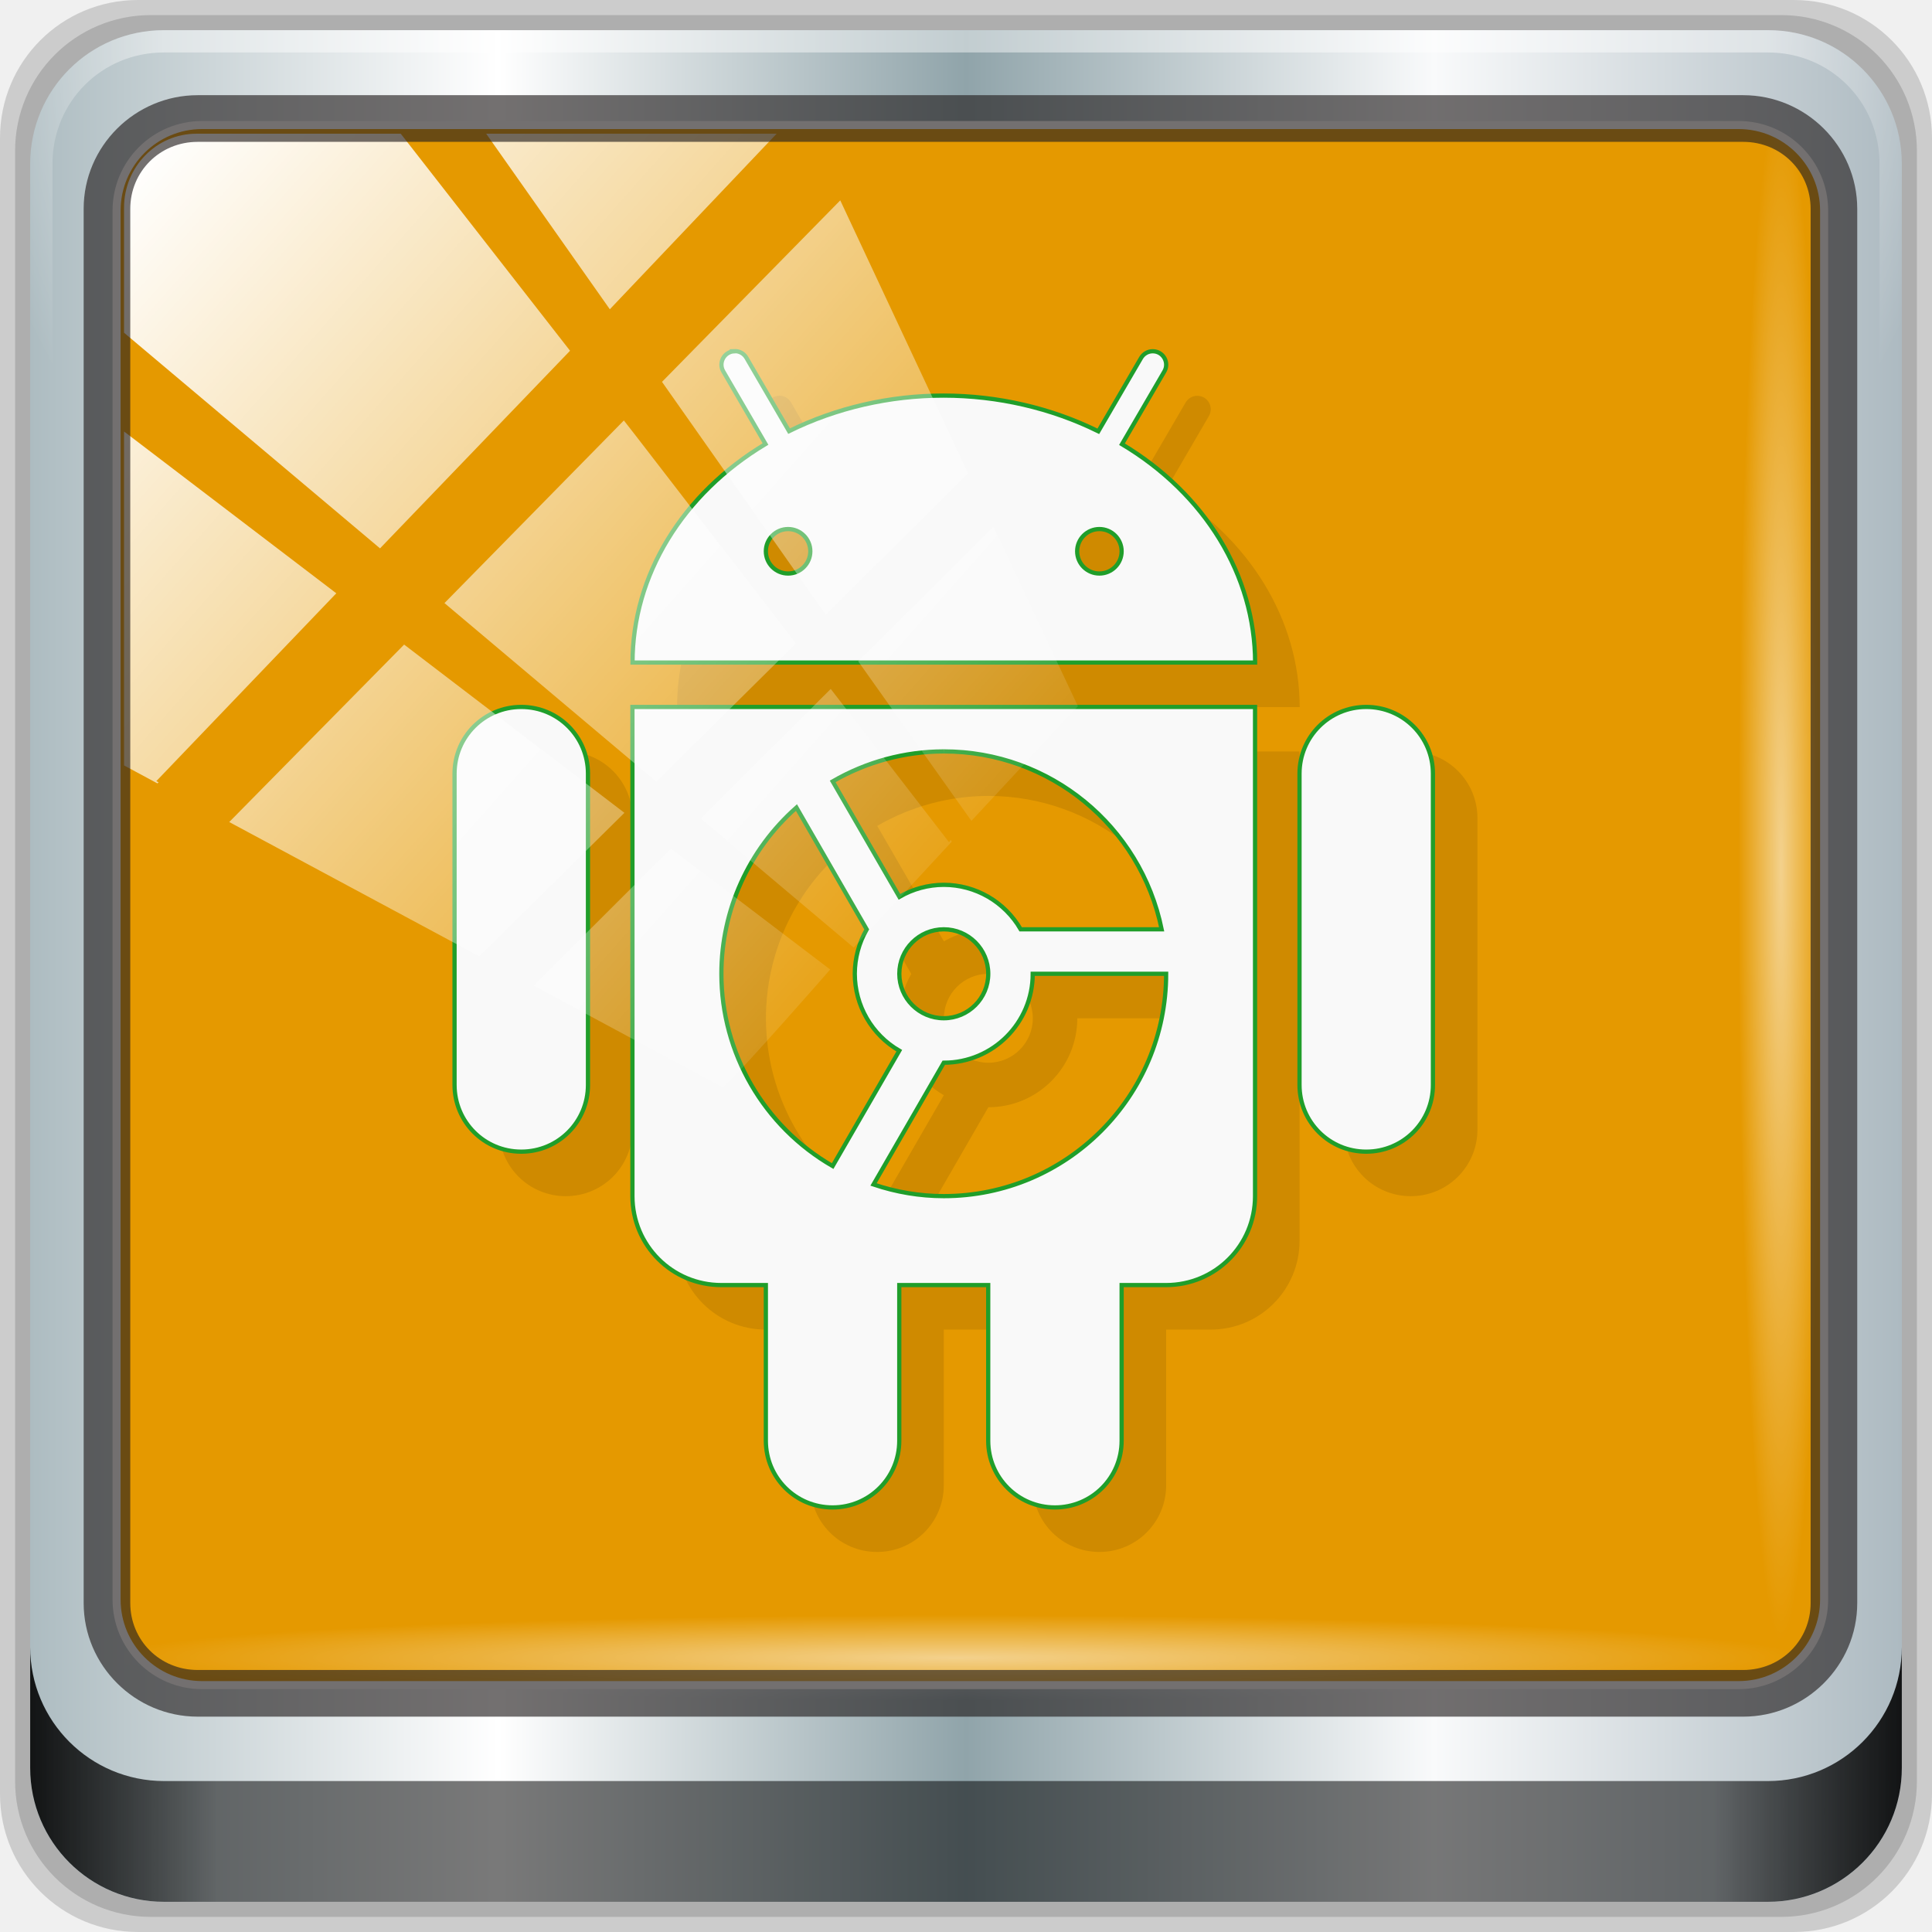
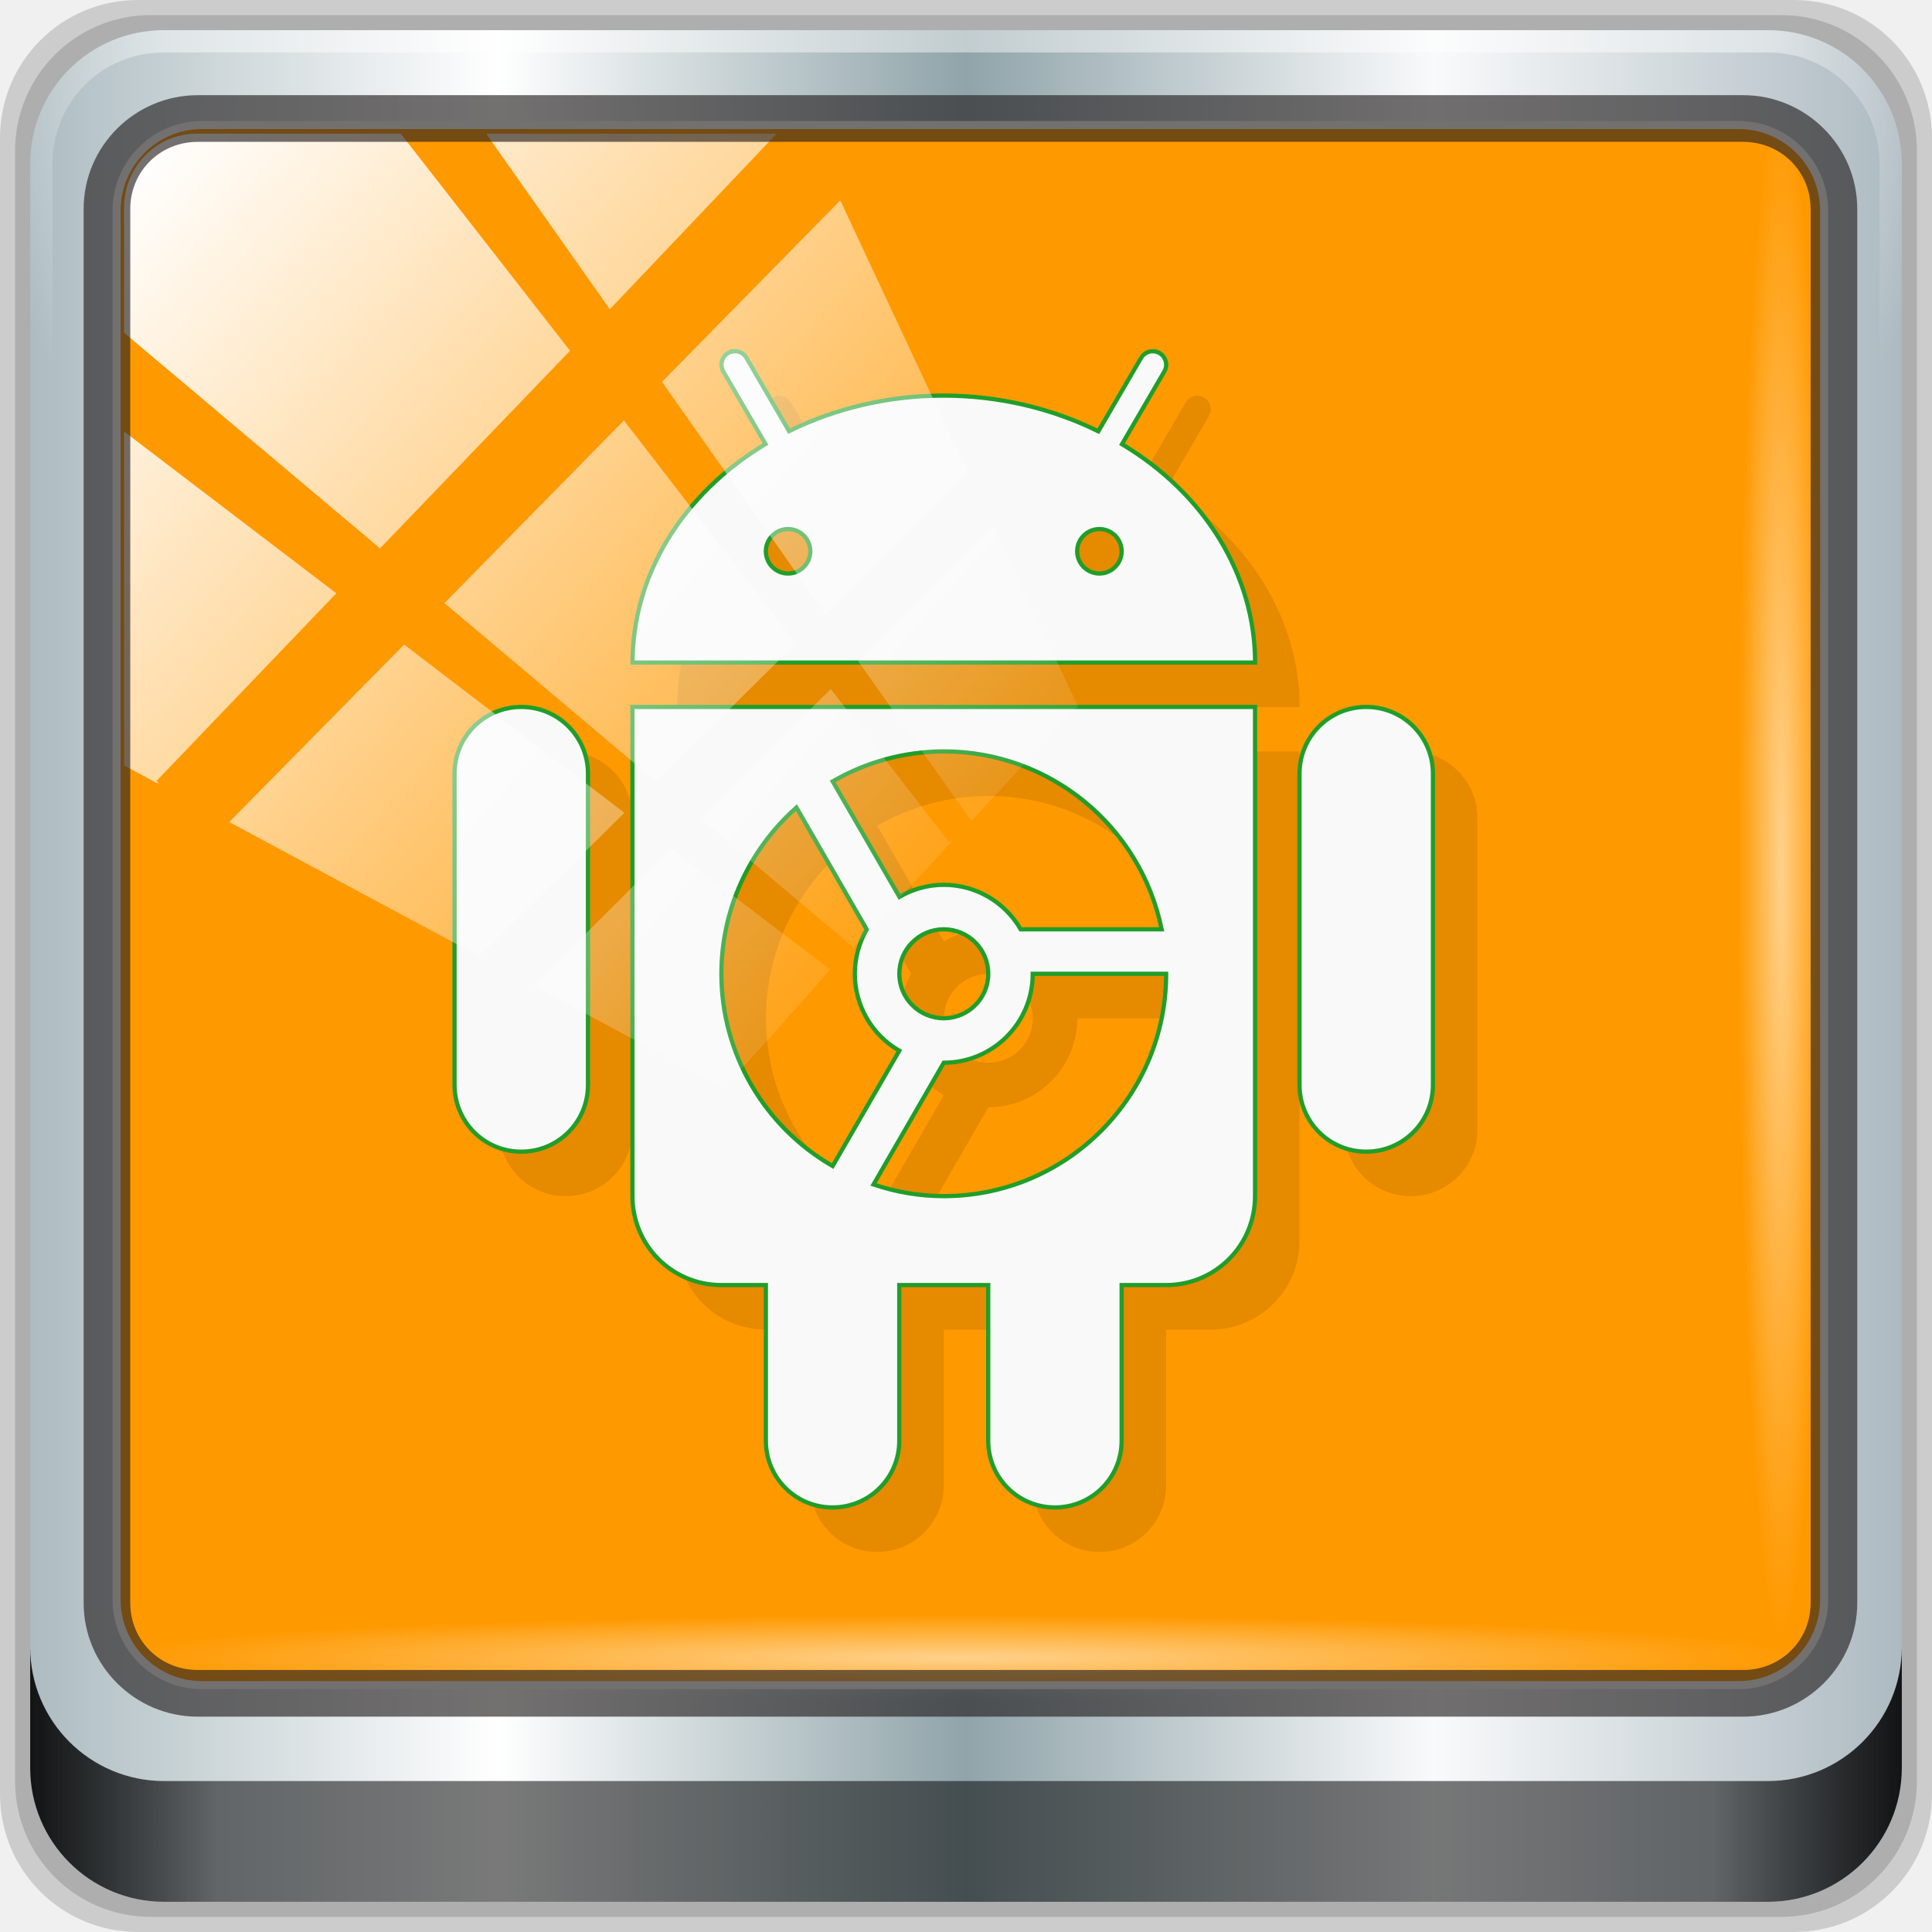
<svg xmlns="http://www.w3.org/2000/svg" xmlns:xlink="http://www.w3.org/1999/xlink" viewBox="0 0 96 96" version="1.1" id="svg29" width="96" height="96">
  <defs id="defs7">
    <linearGradient id="linearGradient4279" x1="1" x2="47" gradientUnits="userSpaceOnUse">
      <stop style="stop-color:#e8a803;stop-opacity:1" id="stop2" />
      <stop offset="1" style="stop-color:#fcb704;stop-opacity:1" id="stop4" />
    </linearGradient>
    <linearGradient gradientTransform="rotate(-90,24,24)" gradientUnits="userSpaceOnUse" x2="47" x1="1" id="linearGradient3764">
      <stop id="stop7" style="stop-color:#505050;stop-opacity:1" />
      <stop id="stop9" style="stop-color:#5a5a5a;stop-opacity:1" offset="1" />
    </linearGradient>
    <radialGradient gradientTransform="translate(-56.33898,76.67797)" gradientUnits="userSpaceOnUse" r="8" cy="23" cx="31" id="radialGradient4187">
      <stop id="stop12" style="stop-color:#e36b5d;stop-opacity:1" />
      <stop id="stop14" style="stop-color:#e05b4c;stop-opacity:1" offset="1" />
    </radialGradient>
    <radialGradient gradientTransform="translate(-56.33898,76.67797)" gradientUnits="userSpaceOnUse" r="8" cy="29" cx="22" id="radialGradient4195">
      <stop id="stop17" style="stop-color:#7070d0;stop-opacity:1" />
      <stop id="stop19" style="stop-color:#6161cb;stop-opacity:1" offset="1" />
    </radialGradient>
    <radialGradient gradientTransform="translate(-56.33898,76.67797)" gradientUnits="userSpaceOnUse" r="8" cy="19" cx="20" id="radialGradient4203">
      <stop id="stop22" style="stop-color:#32e647;stop-opacity:1" />
      <stop id="stop24" style="stop-color:#20e437;stop-opacity:1" offset="1" />
    </radialGradient>
    <linearGradient y2="47" x2="90" y1="47" x1="6" gradientTransform="matrix(1.107143,0,0,1.107143,2.9011,-18.70127)" gradientUnits="userSpaceOnUse" id="linearGradient4071" xlink:href="#linearGradient6139-0" />
    <linearGradient id="linearGradient6139-0">
      <stop style="stop-color:#adbcc1;stop-opacity:1" offset="0" id="stop6141-2" />
      <stop id="stop6151-0" offset="0.25" style="stop-color:#ffffff;stop-opacity:1;" />
      <stop id="stop6147-1" offset="0.5" style="stop-color:#90a4aa;stop-opacity:1" />
      <stop style="stop-color:#f9fafb;stop-opacity:1" offset="0.75" id="stop6149-4" />
      <stop style="stop-color:#adbac1;stop-opacity:1" offset="1" id="stop6143-4" />
    </linearGradient>
    <linearGradient id="linearGradient556">
      <stop offset="0" style="stop-color:#ffffff;stop-opacity:1" id="stop557" />
      <stop offset="1" style="stop-color:#d2d2d2;stop-opacity:1;" id="stop558" />
    </linearGradient>
    <radialGradient xlink:href="#linearGradient4091-0-3-0-7" id="radialGradient7430-4" gradientUnits="userSpaceOnUse" gradientTransform="matrix(-1.072173,0,0,-0.8750202,199.4643,-19.12555)" cx="48" cy="-27" fx="48" fy="-27" r="42" />
    <linearGradient id="linearGradient4091-0-3-0-7">
      <stop id="stop4093-3-6-4-2" offset="0" style="stop-color:#ffffff;stop-opacity:1;" />
      <stop style="stop-color:#ffffff;stop-opacity:1;" offset="0.8" id="stop4099-6-1-8-3" />
      <stop id="stop4095-1-0-7-9" offset="1" style="stop-color:#ffffff;stop-opacity:0;" />
    </linearGradient>
    <linearGradient gradientUnits="userSpaceOnUse" y2="88.172" x2="94.5" y1="88.172" x1="1.5" id="linearGradient4129" xlink:href="#linearGradient3832-0-6-1-1" gradientTransform="translate(8.043956,-14.66556)" />
    <linearGradient id="linearGradient3832-0-6-1-1">
      <stop id="stop3834-6-3-7-1" offset="0" style="stop-color:#000000;stop-opacity:1;" />
      <stop style="stop-color:#000000;stop-opacity:0.588;" offset="0.1" id="stop3872-2-4" />
      <stop id="stop3844-6-2-7-6" offset="0.9" style="stop-color:#000000;stop-opacity:0.588;" />
      <stop id="stop3836-5-0-2-9" offset="1" style="stop-color:#000000;stop-opacity:1;" />
    </linearGradient>
    <radialGradient xlink:href="#linearGradient3737" id="radialGradient7462-1" gradientUnits="userSpaceOnUse" gradientTransform="matrix(0.9751338,0,0,0.04919072,41.94265,65.50114)" cx="13.948" cy="44.893" fx="13.948" fy="44.893" r="43.199" />
    <linearGradient id="linearGradient3737">
      <stop id="stop3739" style="stop-color:#ffffff;stop-opacity:1" offset="0" />
      <stop id="stop3741" style="stop-color:#ffffff;stop-opacity:0" offset="1" />
    </linearGradient>
    <radialGradient xlink:href="#linearGradient3737" id="radialGradient7464-8" gradientUnits="userSpaceOnUse" gradientTransform="matrix(0.8883266,0,0,0.04919072,16.06893,-98.75226)" cx="13.948" cy="44.893" fx="13.948" fy="44.893" r="43.199" />
    <linearGradient y2="7.017" x2="45.448" y1="92.54" x1="45.448" gradientTransform="scale(1.005865,0.994169)" gradientUnits="userSpaceOnUse" id="linearGradient4740" xlink:href="#ButtonShadow" />
    <linearGradient x1="45.448" y1="92.54" x2="45.448" y2="7.017" id="ButtonShadow" gradientUnits="userSpaceOnUse" gradientTransform="scale(1.005865,0.994169)">
      <stop id="stop3750" style="stop-color:#000000;stop-opacity:1" offset="0" />
      <stop id="stop3752" style="stop-color:#000000;stop-opacity:0.588" offset="1" />
    </linearGradient>
    <filter style="color-interpolation-filters:sRGB" id="filter3174-3-13">
      <feGaussianBlur stdDeviation="1.71" id="feGaussianBlur3176-6-1" />
    </filter>
    <linearGradient y2="14.514" x2="50.528" y1="-28.642" x1="2.771" gradientUnits="userSpaceOnUse" id="linearGradient4767" xlink:href="#linearGradient3737" />
    <clipPath id="clipPath4156-4-2" clipPathUnits="userSpaceOnUse">
      <path id="path4158-0-4" d="m 27.046,-55.695 -14.214,13.321 h 0.061 l 15.653,21.771 10.231,-10.546 C 38.562,-32.302 27.468,-54.819 27.046,-55.695 Z M 9.647,-39.383 -5.241,-25.321 15.988,-7.806 26.372,-18.383 Z m 31.491,12.951 -9.741,9.714 8.945,12.458 7.781,-7.555 z m -49.84,4.379 -13.754,12.982 26.283,13.846 0.061,-0.062 -0.123,-0.062 L 13.599,-5.401 -8.702,-22.053 Z m 38.015,7.401 -9.803,9.775 11.579,9.559 7.628,-7.401 -8.669,-11.009 z m 20.187,5.674 -7.383,7.216 6.188,8.542 5.82,-6.137 z m -32.195,6.322 -9.557,9.498 13.662,7.185 7.934,-7.678 z m 23.312,2.374 -7.107,6.938 8.363,6.907 5.361,-5.674 -0.061,-0.092 -0.092,0.123 -6.464,-8.203 z m -8.73,8.542 -7.505,7.339 10.354,5.458 c 1.397,-1.321 5.675,-6.123 5.851,-6.322 z" style="opacity:0.6;fill:#ffffff;fill-opacity:1;stroke:none" />
    </clipPath>
    <filter style="color-interpolation-filters:sRGB" id="filter3174-53">
      <feGaussianBlur stdDeviation="1.71" id="feGaussianBlur3176-1" />
    </filter>
    <filter style="color-interpolation-filters:sRGB" id="filter3174">
      <feGaussianBlur id="feGaussianBlur3176" stdDeviation="1.71" />
    </filter>
    <radialGradient gradientTransform="translate(-56.33898,76.67797)" gradientUnits="userSpaceOnUse" r="8" cy="19" cx="20" id="radialGradient4203-3">
      <stop id="stop22-6" style="stop-color:#32e647;stop-opacity:1" />
      <stop id="stop24-7" style="stop-color:#20e437;stop-opacity:1" offset="1" />
    </radialGradient>
    <radialGradient gradientTransform="translate(-56.33898,76.67797)" gradientUnits="userSpaceOnUse" r="8" cy="23" cx="31" id="radialGradient4187-5">
      <stop id="stop12-3" style="stop-color:#e36b5d;stop-opacity:1" />
      <stop id="stop14-5" style="stop-color:#e05b4c;stop-opacity:1" offset="1" />
    </radialGradient>
    <radialGradient gradientTransform="translate(-56.33898,76.67797)" gradientUnits="userSpaceOnUse" r="8" cy="29" cx="22" id="radialGradient4195-6">
      <stop id="stop17-2" style="stop-color:#7070d0;stop-opacity:1" />
      <stop id="stop19-9" style="stop-color:#6161cb;stop-opacity:1" offset="1" />
    </radialGradient>
    <linearGradient xlink:href="#ButtonShadow" id="linearGradient4065" gradientUnits="userSpaceOnUse" gradientTransform="scale(1.005865,0.994169)" x1="45.448" y1="92.54" x2="45.448" y2="7.017" />
    <linearGradient xlink:href="#ButtonShadow" id="linearGradient4067" gradientUnits="userSpaceOnUse" gradientTransform="scale(1.005865,0.994169)" x1="45.448" y1="92.54" x2="45.448" y2="7.017" />
  </defs>
  <g id="g4059">
    <g transform="translate(0,-6.000001)" id="g4704">
      <g id="g6902">
        <g id="layer1-2" transform="translate(-1e-6,32)">
          <g id="g7390-7" transform="translate(-8.043958,-17.33444)">
            <g id="g4615-6" transform="translate(251.288,-104.8973)">
              <g style="display:none" id="layer2-8-6">
                <rect style="opacity:0.9;fill:url(#linearGradient4065);fill-opacity:1;fill-rule:nonzero;stroke:none;filter:url(#filter3174-3-13)" id="rect3745-9-2" y="7" x="5" ry="6" rx="6" height="85" width="86" />
              </g>
            </g>
            <g transform="translate(0,6.000001)" id="g3950">
              <path style="display:inline;opacity:0.15;fill:#000000;fill-opacity:1;fill-rule:nonzero;stroke:none" d="M 97.187,-14.666 H 14.901 c -3.799,0 -6.857,3.058 -6.857,6.857 V 74.477 c 0,3.799 3.058,6.857 6.857,6.857 h 82.286 c 3.799,0 6.857,-3.058 6.857,-6.857 V -7.808 c 0,-3.799 -3.058,-6.857 -6.857,-6.857 z" id="path3288-3" />
              <path id="path4085-3" d="M 96.544,-13.916 H 15.544 c -3.739,0 -6.75,3.01 -6.75,6.75 V 73.834 c 0,3.74 3.011,6.75 6.75,6.75 h 81 c 3.74,0 6.75,-3.01 6.75,-6.75 V -7.166 c 0,-3.739 -3.01,-6.75 -6.75,-6.75 z" style="display:inline;opacity:0.15;fill:#000000;fill-opacity:1;fill-rule:nonzero;stroke:none" />
              <path style="display:inline;fill:url(#linearGradient4071);fill-opacity:1;fill-rule:nonzero;stroke:none" d="M 95.901,-13.166 H 16.187 c -3.68,0 -6.643,2.963 -6.643,6.643 V 73.192 c 0,3.68 2.963,6.643 6.643,6.643 h 79.714 c 3.68,0 6.643,-2.963 6.643,-6.643 V -6.523 c 0,-3.68 -2.963,-6.643 -6.643,-6.643 z" id="rect4251-1-75" />
-               <rect transform="translate(8.043958,-14.66556)" ry="4.25" y="6.213" x="5.793" height="77.52" width="84.846" id="rect4301-6" style="fill:#e59900;fill-opacity:1;stroke:#ffffff;stroke-width:0.4;stroke-linecap:round;stroke-linejoin:round;stroke-miterlimit:4;stroke-dasharray:none;stroke-dashoffset:0;stroke-opacity:1" />
+               <rect transform="translate(8.043958,-14.66556)" ry="4.25" y="6.213" x="5.793" height="77.52" width="84.846" id="rect4301-6" style="fill:#ff9900;fill-opacity:1;stroke:#ffffff;stroke-width:0.4;stroke-linecap:round;stroke-linejoin:round;stroke-miterlimit:4;stroke-dasharray:none;stroke-dashoffset:0;stroke-opacity:1" />
              <g transform="matrix(2.209784,0,0,2.209784,1.903154,-127.5892)" id="g4073">
                <path id="path25" style="opacity:1;fill:#000000;fill-opacity:0.098;stroke:none" d="m 20.291,60 0.002,0.002 c -0.229,0.01 -0.364,0.261 -0.246,0.457 l 0.947,1.629 c -1.873,1.122 -2.989,2.956 -2.99,4.914 h 14 C 32,65.045 30.883,63.212 29.01,62.092 l 0.951,-1.633 C 30.08,60.259 29.938,60.005 29.705,60.002 29.594,60 29.492,60.06 29.437,60.156 l -0.959,1.646 C 27.421,61.28 26.221,61 25.001,60.999 c -1.22,-0.001 -2.419,0.278 -3.477,0.799 l -0.957,-1.645 c -0.056,-0.1 -0.163,-0.159 -0.277,-0.154 m 1.211,4 c 0.276,0 0.5,0.224 0.5,0.5 0,0.276 -0.224,0.5 -0.5,0.5 -0.276,0 -0.5,-0.224 -0.5,-0.5 0,-0.276 0.224,-0.5 0.5,-0.5 z m 7,0 c 0.276,0 0.5,0.224 0.5,0.5 0,0.276 -0.224,0.5 -0.5,0.5 -0.276,0 -0.5,-0.224 -0.5,-0.5 0,-0.276 0.224,-0.5 0.5,-0.5 z m -13,4 c -0.831,0 -1.5,0.669 -1.5,1.5 v 7 c 0,0.831 0.669,1.5 1.5,1.5 0.831,0 1.5,-0.669 1.5,-1.5 v -7 c 0,-0.831 -0.669,-1.5 -1.5,-1.5 z m 2.5,0 v 11 c 0,1.108 0.892,2 2,2 h 1 v 3.5 c 0,0.831 0.669,1.5 1.5,1.5 0.831,0 1.5,-0.669 1.5,-1.5 v -3.5 h 2 v 3.5 c 0,0.831 0.669,1.5 1.5,1.5 0.831,0 1.5,-0.669 1.5,-1.5 v -3.5 h 1 c 1.108,0 2,-0.892 2,-2 v -11 z m 16.5,0 c -0.831,0 -1.5,0.669 -1.5,1.5 v 7 c 0,0.831 0.669,1.5 1.5,1.5 0.831,0 1.5,-0.669 1.5,-1.5 v -7 c 0,-0.831 -0.669,-1.5 -1.5,-1.5 z m -9.498,1 c 2.376,-10e-4 4.423,1.672 4.898,4 h -3.17 c -0.357,-0.618 -1.015,-1 -1.729,-1 -0.351,0 -0.695,0.094 -0.998,0.27 l -1.5,-2.596 c 0.759,-0.44 1.621,-0.673 2.498,-0.674 z m -3.313,1.262 1.58,2.74 c -0.175,0.304 -0.267,0.648 -0.268,0.998 0.001,0.714 0.382,1.373 1,1.73 l -1.498,2.594 c -1.546,-0.892 -2.502,-2.54 -2.502,-4.324 0,-1.43 0.616,-2.791 1.688,-3.738 z m 3.313,2.738 c 0.552,0 1,0.448 1,1 0,0.552 -0.448,1 -1,1 -0.552,0 -1,-0.448 -1,-1 0,-0.552 0.448,-1 1,-1 z m 2,1 h 3 c 0,2.761 -2.239,5 -5,5 -0.537,0 -1.071,-0.09 -1.58,-0.262 l 1.58,-2.738 c 1.105,0 2,-0.895 2,-2 z" />
                <path id="path27" style="opacity:1;fill:#f9f9f9;fill-opacity:1;stroke:#209e2a;stroke-opacity:1;stroke-width:0.095;stroke-miterlimit:4;stroke-dasharray:none" d="M 19.289,58.998 19.291,59 c -0.229,0.01 -0.364,0.261 -0.246,0.457 l 0.947,1.629 c -1.873,1.122 -2.989,2.956 -2.99,4.914 h 14 c -0.004,-1.957 -1.121,-3.79 -2.994,-4.91 l 0.951,-1.633 C 29.078,59.257 28.936,59.003 28.703,59 28.592,58.998 28.49,59.058 28.435,59.154 L 27.476,60.8 c -1.057,-0.522 -2.257,-0.802 -3.477,-0.803 -1.22,-10e-4 -2.419,0.278 -3.477,0.799 l -0.957,-1.645 c -0.056,-0.1 -0.163,-0.159 -0.277,-0.154 z m 1.211,4 c 0.276,0 0.5,0.224 0.5,0.5 0,0.276 -0.224,0.5 -0.5,0.5 -0.276,0 -0.5,-0.224 -0.5,-0.5 0,-0.276 0.224,-0.5 0.5,-0.5 z m 7,0 c 0.276,0 0.5,0.224 0.5,0.5 0,0.276 -0.224,0.5 -0.5,0.5 -0.276,0 -0.5,-0.224 -0.5,-0.5 0,-0.276 0.224,-0.5 0.5,-0.5 z m -13,4 c -0.831,0 -1.5,0.669 -1.5,1.5 v 7 c 0,0.831 0.669,1.5 1.5,1.5 0.831,0 1.5,-0.669 1.5,-1.5 v -7 c 0,-0.831 -0.669,-1.5 -1.5,-1.5 z m 2.5,0 v 11 c 0,1.108 0.892,2 2,2 h 1 v 3.5 c 0,0.831 0.669,1.5 1.5,1.5 0.831,0 1.5,-0.669 1.5,-1.5 v -3.5 h 2 v 3.5 c 0,0.831 0.669,1.5 1.5,1.5 0.831,0 1.5,-0.669 1.5,-1.5 v -3.5 h 1 c 1.108,0 2,-0.892 2,-2 v -11 z m 16.5,0 c -0.831,0 -1.5,0.669 -1.5,1.5 v 7 c 0,0.831 0.669,1.5 1.5,1.5 0.831,0 1.5,-0.669 1.5,-1.5 v -7 c 0,-0.831 -0.669,-1.5 -1.5,-1.5 z m -9.498,1 c 2.376,-0.001 4.423,1.672 4.898,4 h -3.17 c -0.357,-0.618 -1.015,-1 -1.729,-1 -0.351,0 -0.695,0.094 -0.998,0.27 l -1.5,-2.596 c 0.759,-0.44 1.621,-0.673 2.498,-0.674 m -3.313,1.262 1.58,2.74 c -0.175,0.304 -0.267,0.648 -0.268,0.998 0.001,0.714 0.382,1.373 1,1.73 l -1.498,2.594 C 19.956,76.43 19,74.782 19,72.998 c 0,-1.43 0.616,-2.791 1.688,-3.738 z m 3.313,2.738 c 0.552,0 1,0.448 1,1 0,0.552 -0.448,1 -1,1 -0.552,0 -1,-0.448 -1,-1 0,-0.552 0.448,-1 1,-1 z m 2,1 h 3 c 0,2.761 -2.239,5 -5,5 -0.537,0 -1.071,-0.09 -1.58,-0.262 l 1.58,-2.738 c 1.105,0 2,-0.895 2,-2 z" />
              </g>
              <g id="g3272-1" transform="matrix(1.107143,0,0,1.107143,-107.8132,-18.1477)">
                <path id="path4236-5-3" d="m 112,4.5 c -3.324,0 -6,2.676 -6,6 v 15 h 1 v -15 c 0,-2.787 2.213,-5 5,-5 h 72 c 2.787,0 5,2.213 5,5 v 15 h 1 v -15 c 0,-3.324 -2.676,-6 -6,-6 z" style="display:inline;opacity:0.45;fill:url(#radialGradient7430-4);fill-opacity:1;fill-rule:nonzero;stroke:none" />
              </g>
              <path style="display:inline;opacity:0.891;fill:url(#linearGradient4129);fill-opacity:1;fill-rule:nonzero;stroke:none" d="m 9.544,67.178 v 6 c 0,3.68 2.976,6.656 6.656,6.656 h 79.688 c 3.68,0 6.656,-2.976 6.656,-6.656 v -6 c 0,3.68 -2.976,6.656 -6.656,6.656 h -79.688 c -3.68,0 -6.656,-2.976 -6.656,-6.656 z" id="path4118-34" />
              <rect style="opacity:0.55;fill:url(#radialGradient7462-1);fill-opacity:1;stroke:none" id="rect4131-2" width="84.25" height="4.25" x="13.419" y="65.584" rx="0" ry="4.25" />
              <rect ry="4.25" rx="0" y="-98.669" x="-9.916" height="4.25" width="76.75" id="rect4141-66" style="opacity:0.55;fill:url(#radialGradient7464-8);fill-opacity:1;stroke:none" transform="rotate(90)" />
              <rect transform="matrix(0.9093047,0,0,0.9283773,12.38906,19.82926)" style="fill:url(#linearGradient4767);fill-opacity:1;stroke:none" id="rect4146-52" width="92" height="92" x="2" y="-30" rx="3.957" ry="3.957" clip-path="url(#clipPath4156-4-2)" />
              <path id="path4989-2" d="m 17.869,-9.936 c -3.117,0 -5.668,2.54 -5.668,5.646 V 64.988 c 0,3.106 2.551,5.646 5.668,5.646 h 76.792 c 3.117,0 5.668,-2.54 5.668,-5.646 V -4.29 c 0,-3.106 -2.551,-5.646 -5.668,-5.646 z m 0,2.319 h 76.792 c 1.888,0 3.352,1.48 3.352,3.327 V 64.988 c 0,1.846 -1.464,3.327 -3.352,3.327 H 17.869 c -1.888,0 -3.352,-1.48 -3.352,-3.327 V -4.29 c 0,-1.846 1.464,-3.327 3.352,-3.327 z" style="color:#000000;font-style:normal;font-variant:normal;font-weight:normal;font-stretch:normal;font-size:medium;line-height:normal;font-family:Sans;-inkscape-font-specification:Sans;text-indent:0;text-align:start;text-decoration:none;text-decoration-line:none;letter-spacing:normal;word-spacing:normal;text-transform:none;writing-mode:lr-tb;direction:ltr;baseline-shift:baseline;text-anchor:start;display:inline;overflow:visible;visibility:visible;fill:#241f1f;fill-opacity:0.633;stroke:none;stroke-width:2.376;marker:none;enable-background:accumulate" />
            </g>
          </g>
        </g>
        <g style="display:none" id="layer2-0">
          <rect style="opacity:0.9;fill:url(#linearGradient4067);fill-opacity:1;fill-rule:nonzero;stroke:none;filter:url(#filter3174-53)" id="rect3745-1" y="7" x="5" ry="6" rx="6" height="85" width="86" />
        </g>
        <g id="layer5-1" />
      </g>
      <g id="layer2" style="display:none">
        <rect width="86" height="85" rx="6" ry="6" x="5" y="7" id="rect3745" style="opacity:0.9;fill:url(#linearGradient4740);fill-opacity:1;fill-rule:nonzero;stroke:none;filter:url(#filter3174)" />
      </g>
      <g id="layer1" transform="translate(-175.322,97.62712)" />
    </g>
    <g transform="translate(0,42)" id="g38">
      <g id="g40">
        
      </g>
    </g>
  </g>
</svg>
